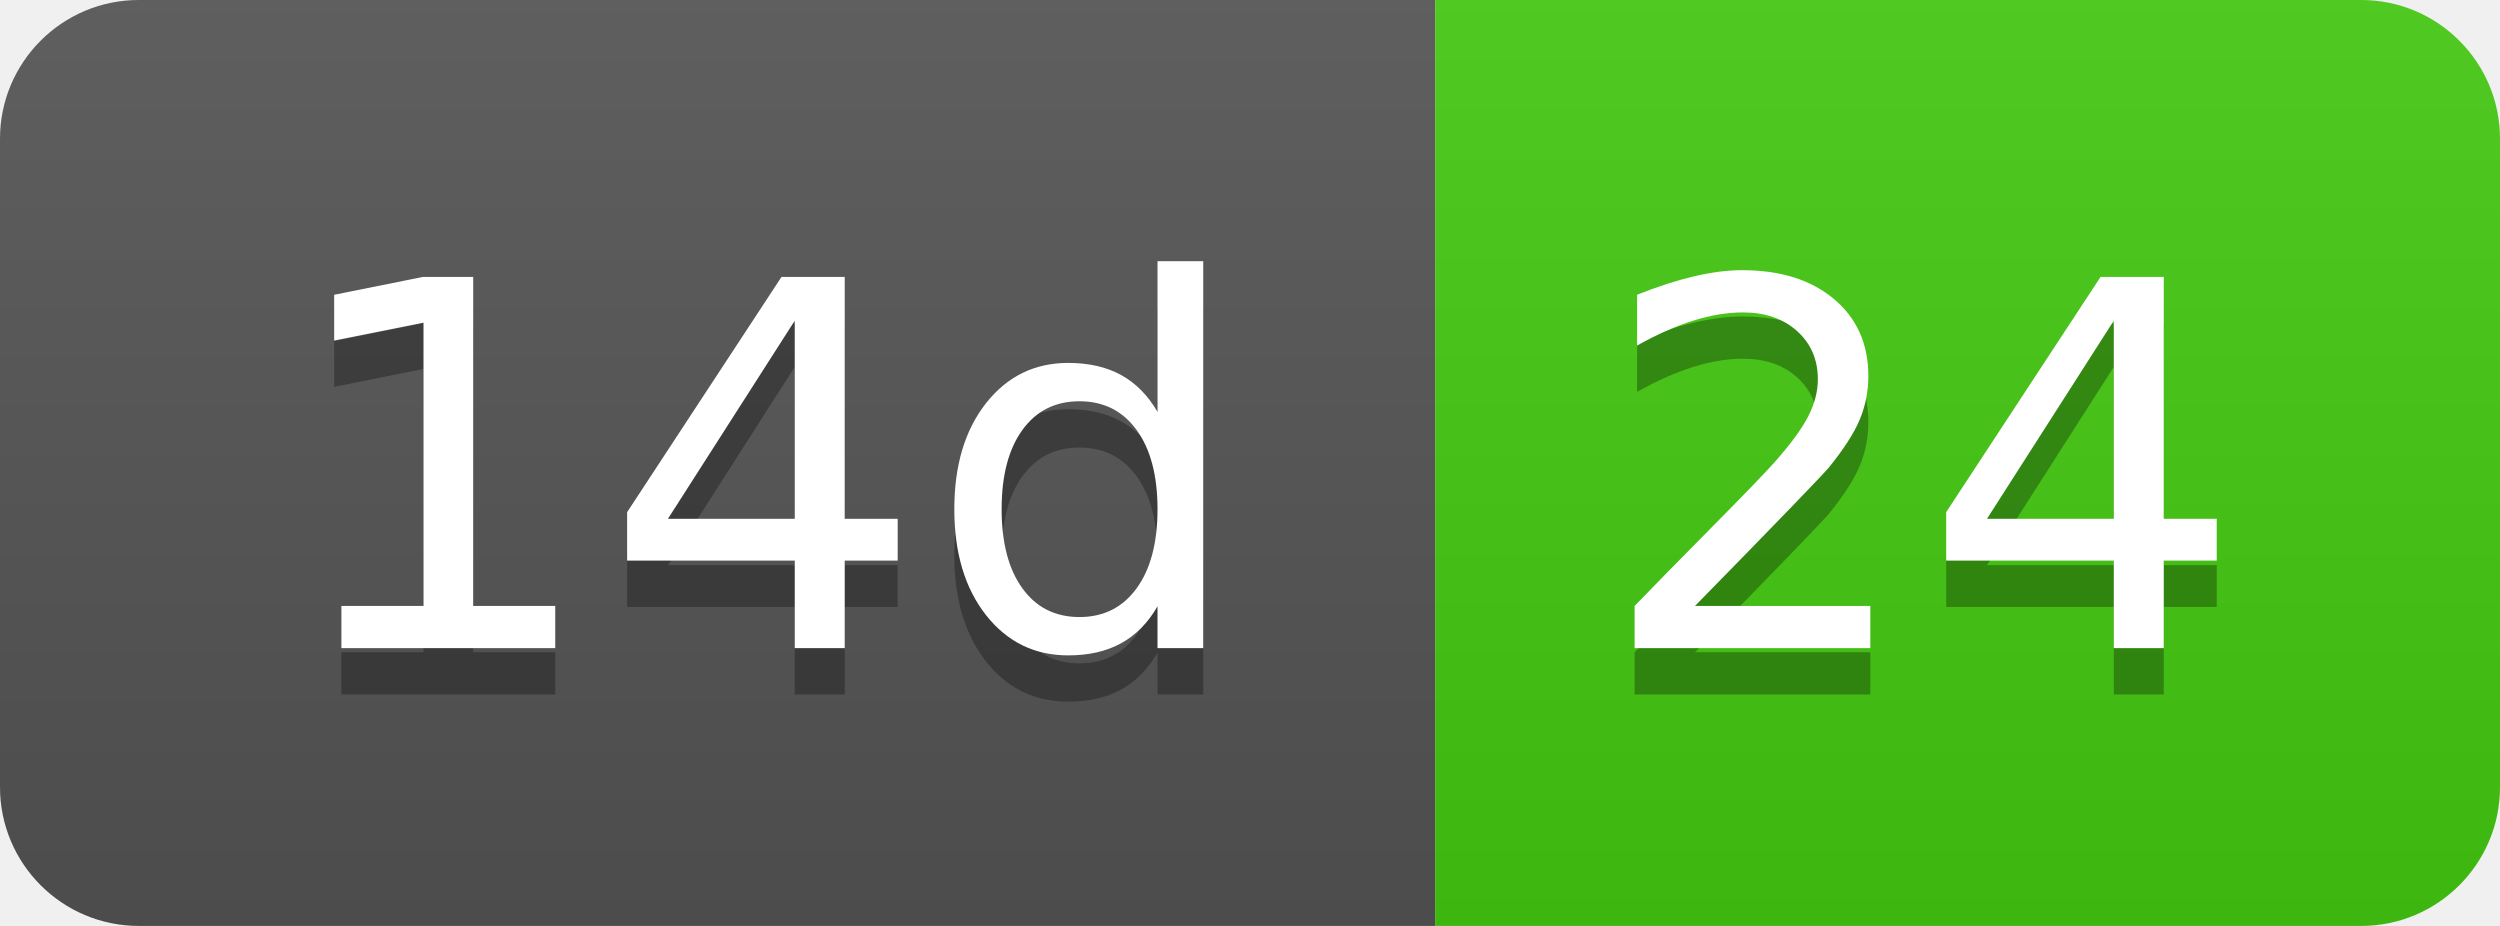
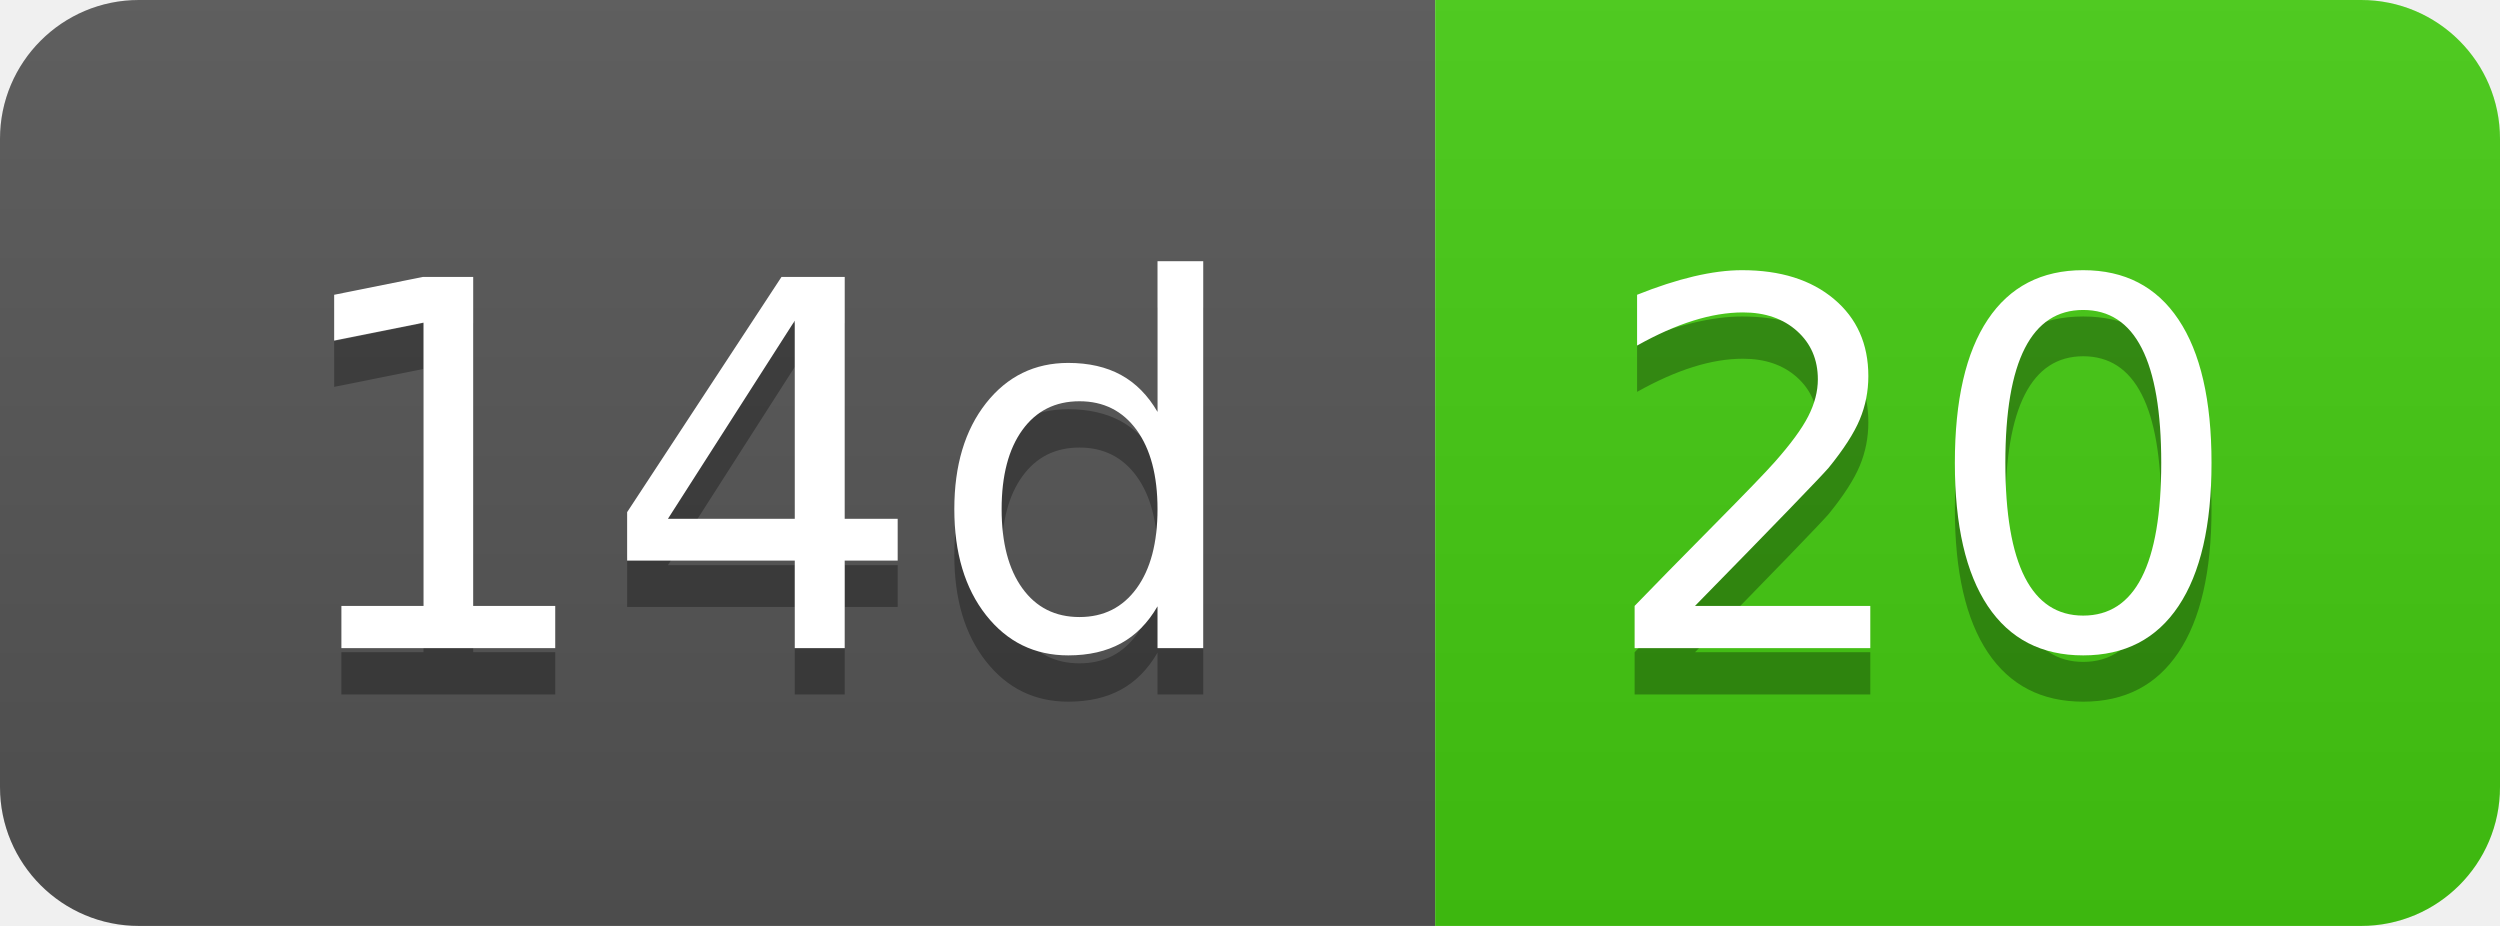
- <svg xmlns="http://www.w3.org/2000/svg" width="54" height="20" role="img" aria-label="14d: 24">
+ <svg xmlns="http://www.w3.org/2000/svg" width="54" height="20" role="img" aria-label="14d: 20">
  <linearGradient id="s" x2="0" y2="100%">
    <stop offset="0" stop-color="#bbb" stop-opacity=".1" />
    <stop offset="1" stop-opacity=".1" />
  </linearGradient>
  <clipPath id="r">
    <rect width="54" height="20" rx="3" fill="#fff" />
  </clipPath>
  <g clip-path="url(#r)">
    <rect width="31" height="20" fill="#555" />
    <rect x="31" width="23" height="20" fill="#4c1" />
    <rect width="54" height="20" fill="url(#s)" />
  </g>
  <g fill="#fff" text-anchor="middle" font-family="Verdana,Geneva,DejaVu Sans,sans-serif" text-rendering="geometricPrecision" font-size="110">
    <text aria-hidden="true" x="165" y="150" fill="#010101" fill-opacity=".3" transform="scale(.1)" textLength="210">14d</text>
    <text x="165" y="140" transform="scale(.1)" fill="#fff" textLength="210">14d</text>
-     <text aria-hidden="true" x="415" y="150" fill="#010101" fill-opacity=".3" transform="scale(.1)" textLength="130">24</text>
-     <text x="415" y="140" transform="scale(.1)" fill="#fff" textLength="130">24</text>
+     <text aria-hidden="true" x="415" y="150" fill="#010101" fill-opacity=".3" transform="scale(.1)" textLength="130">20</text>
+     <text x="415" y="140" transform="scale(.1)" fill="#fff" textLength="130">20</text>
  </g>
</svg>
